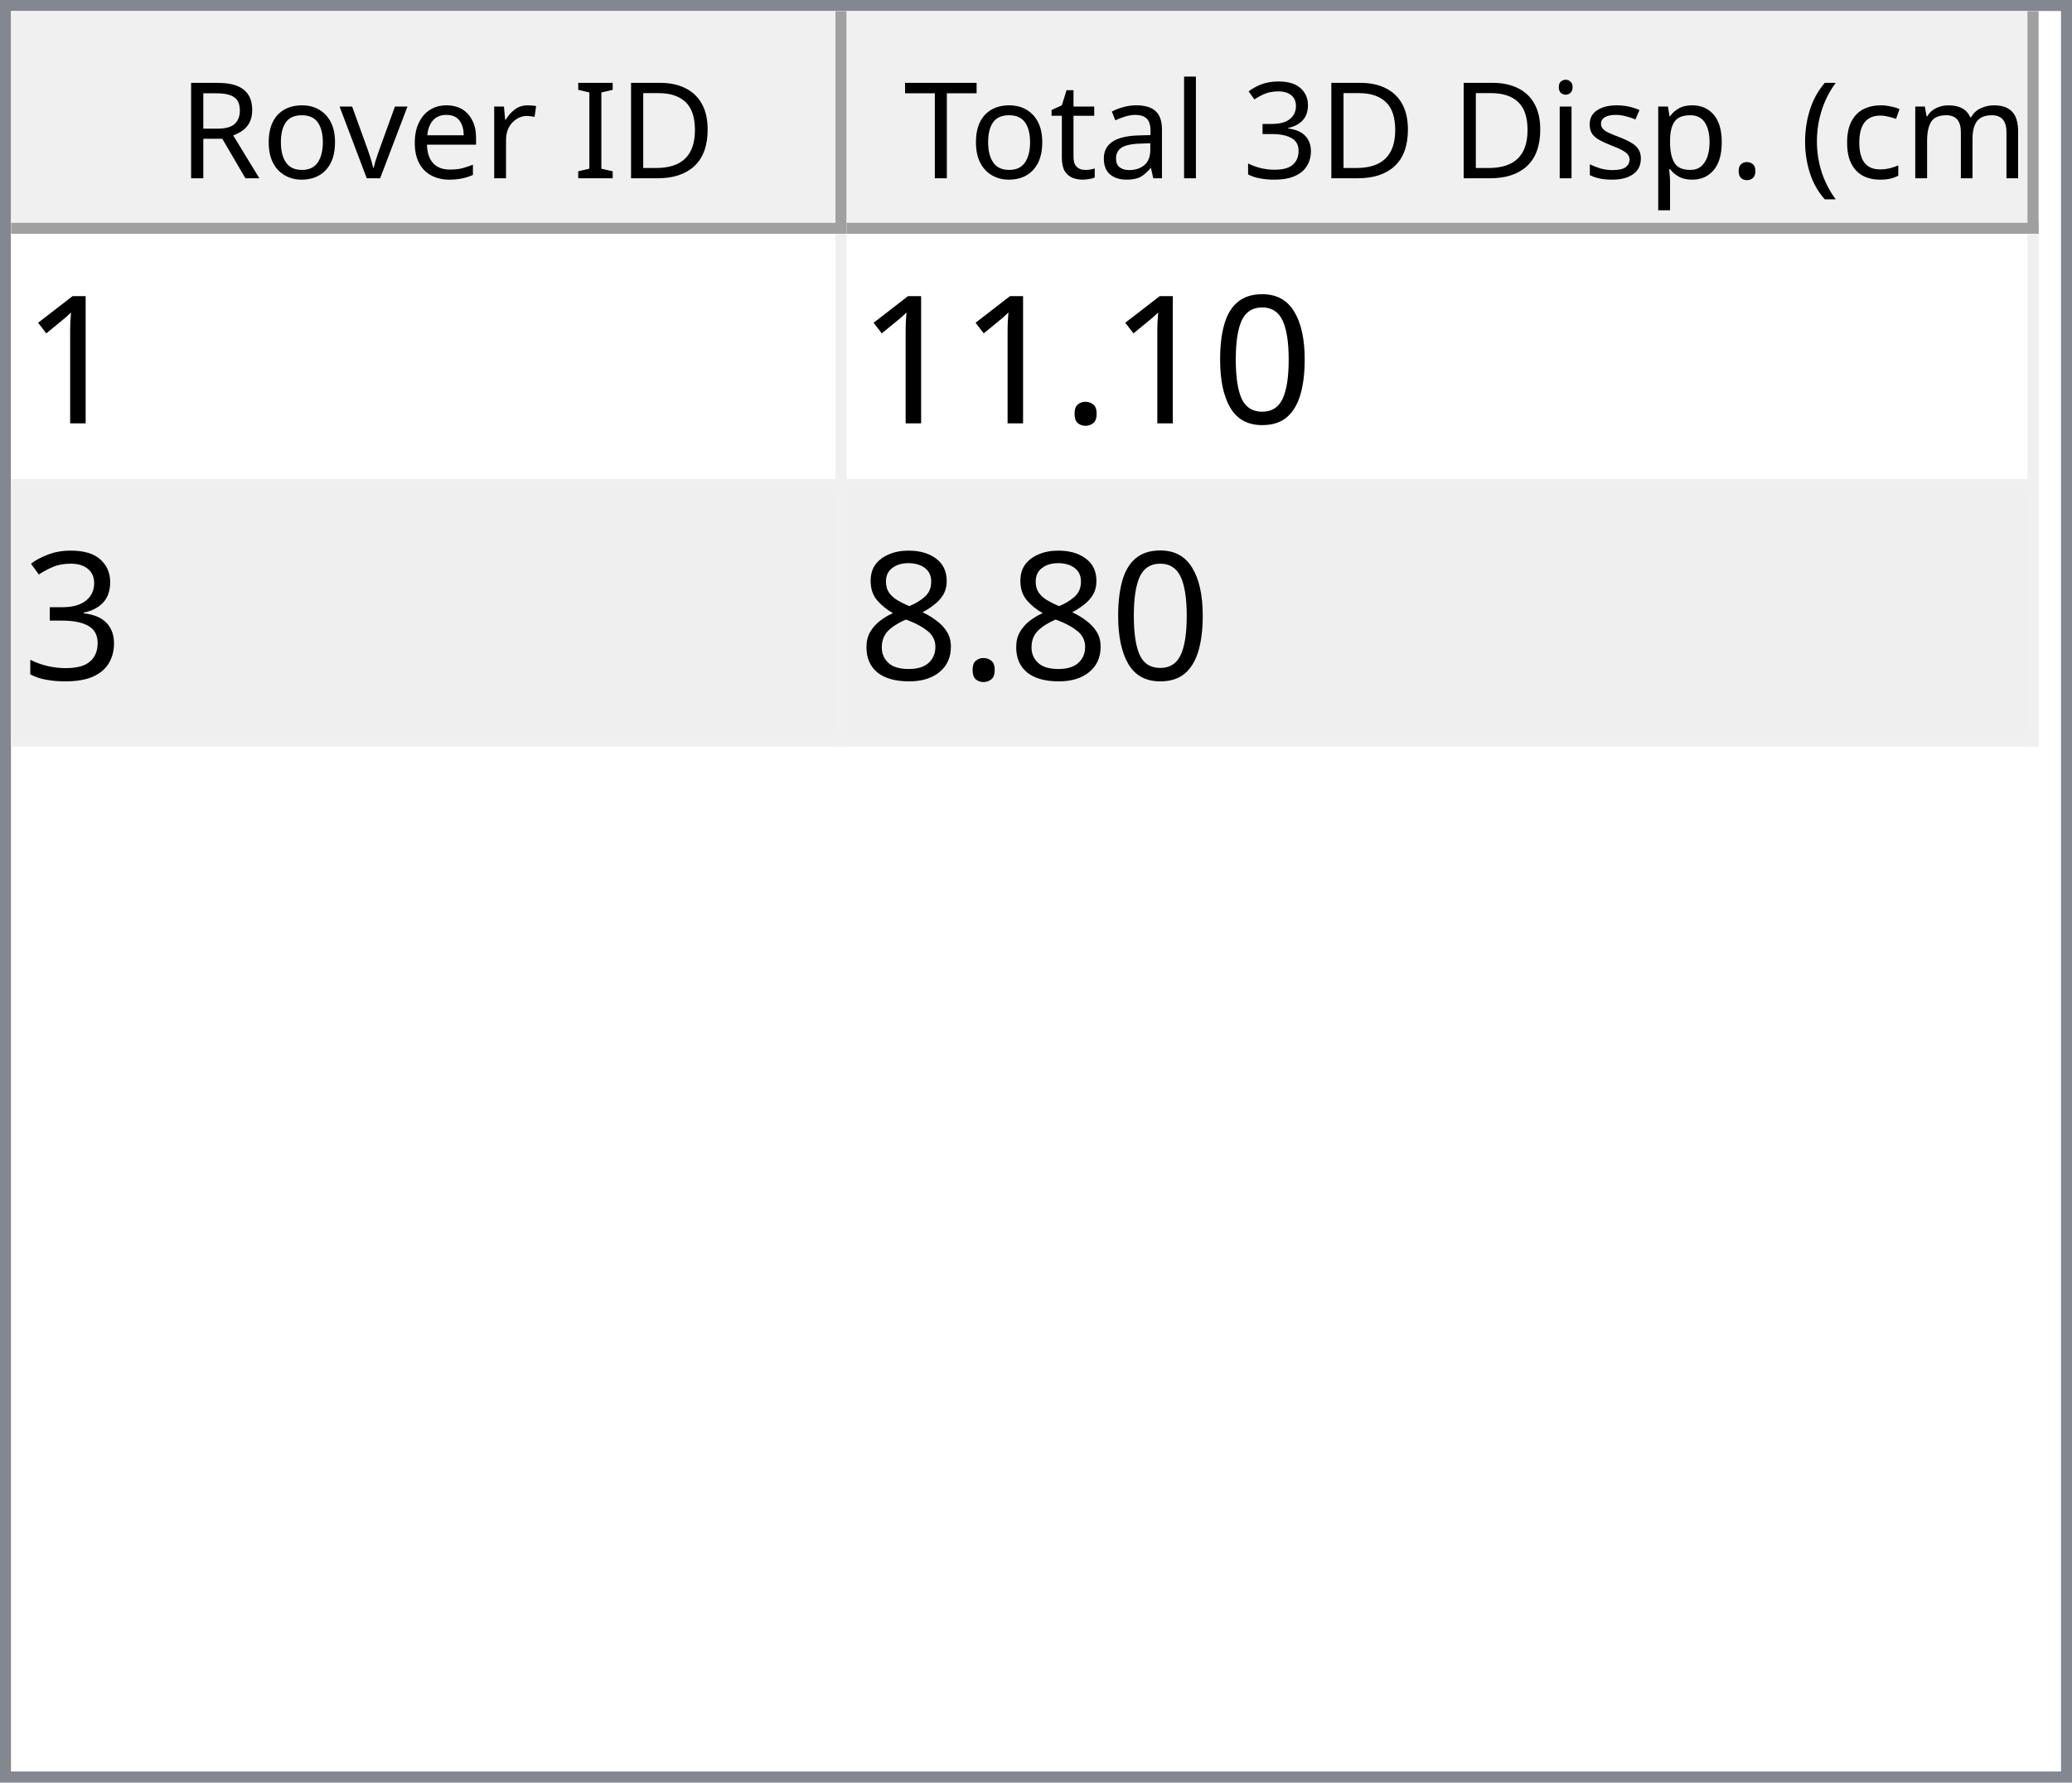
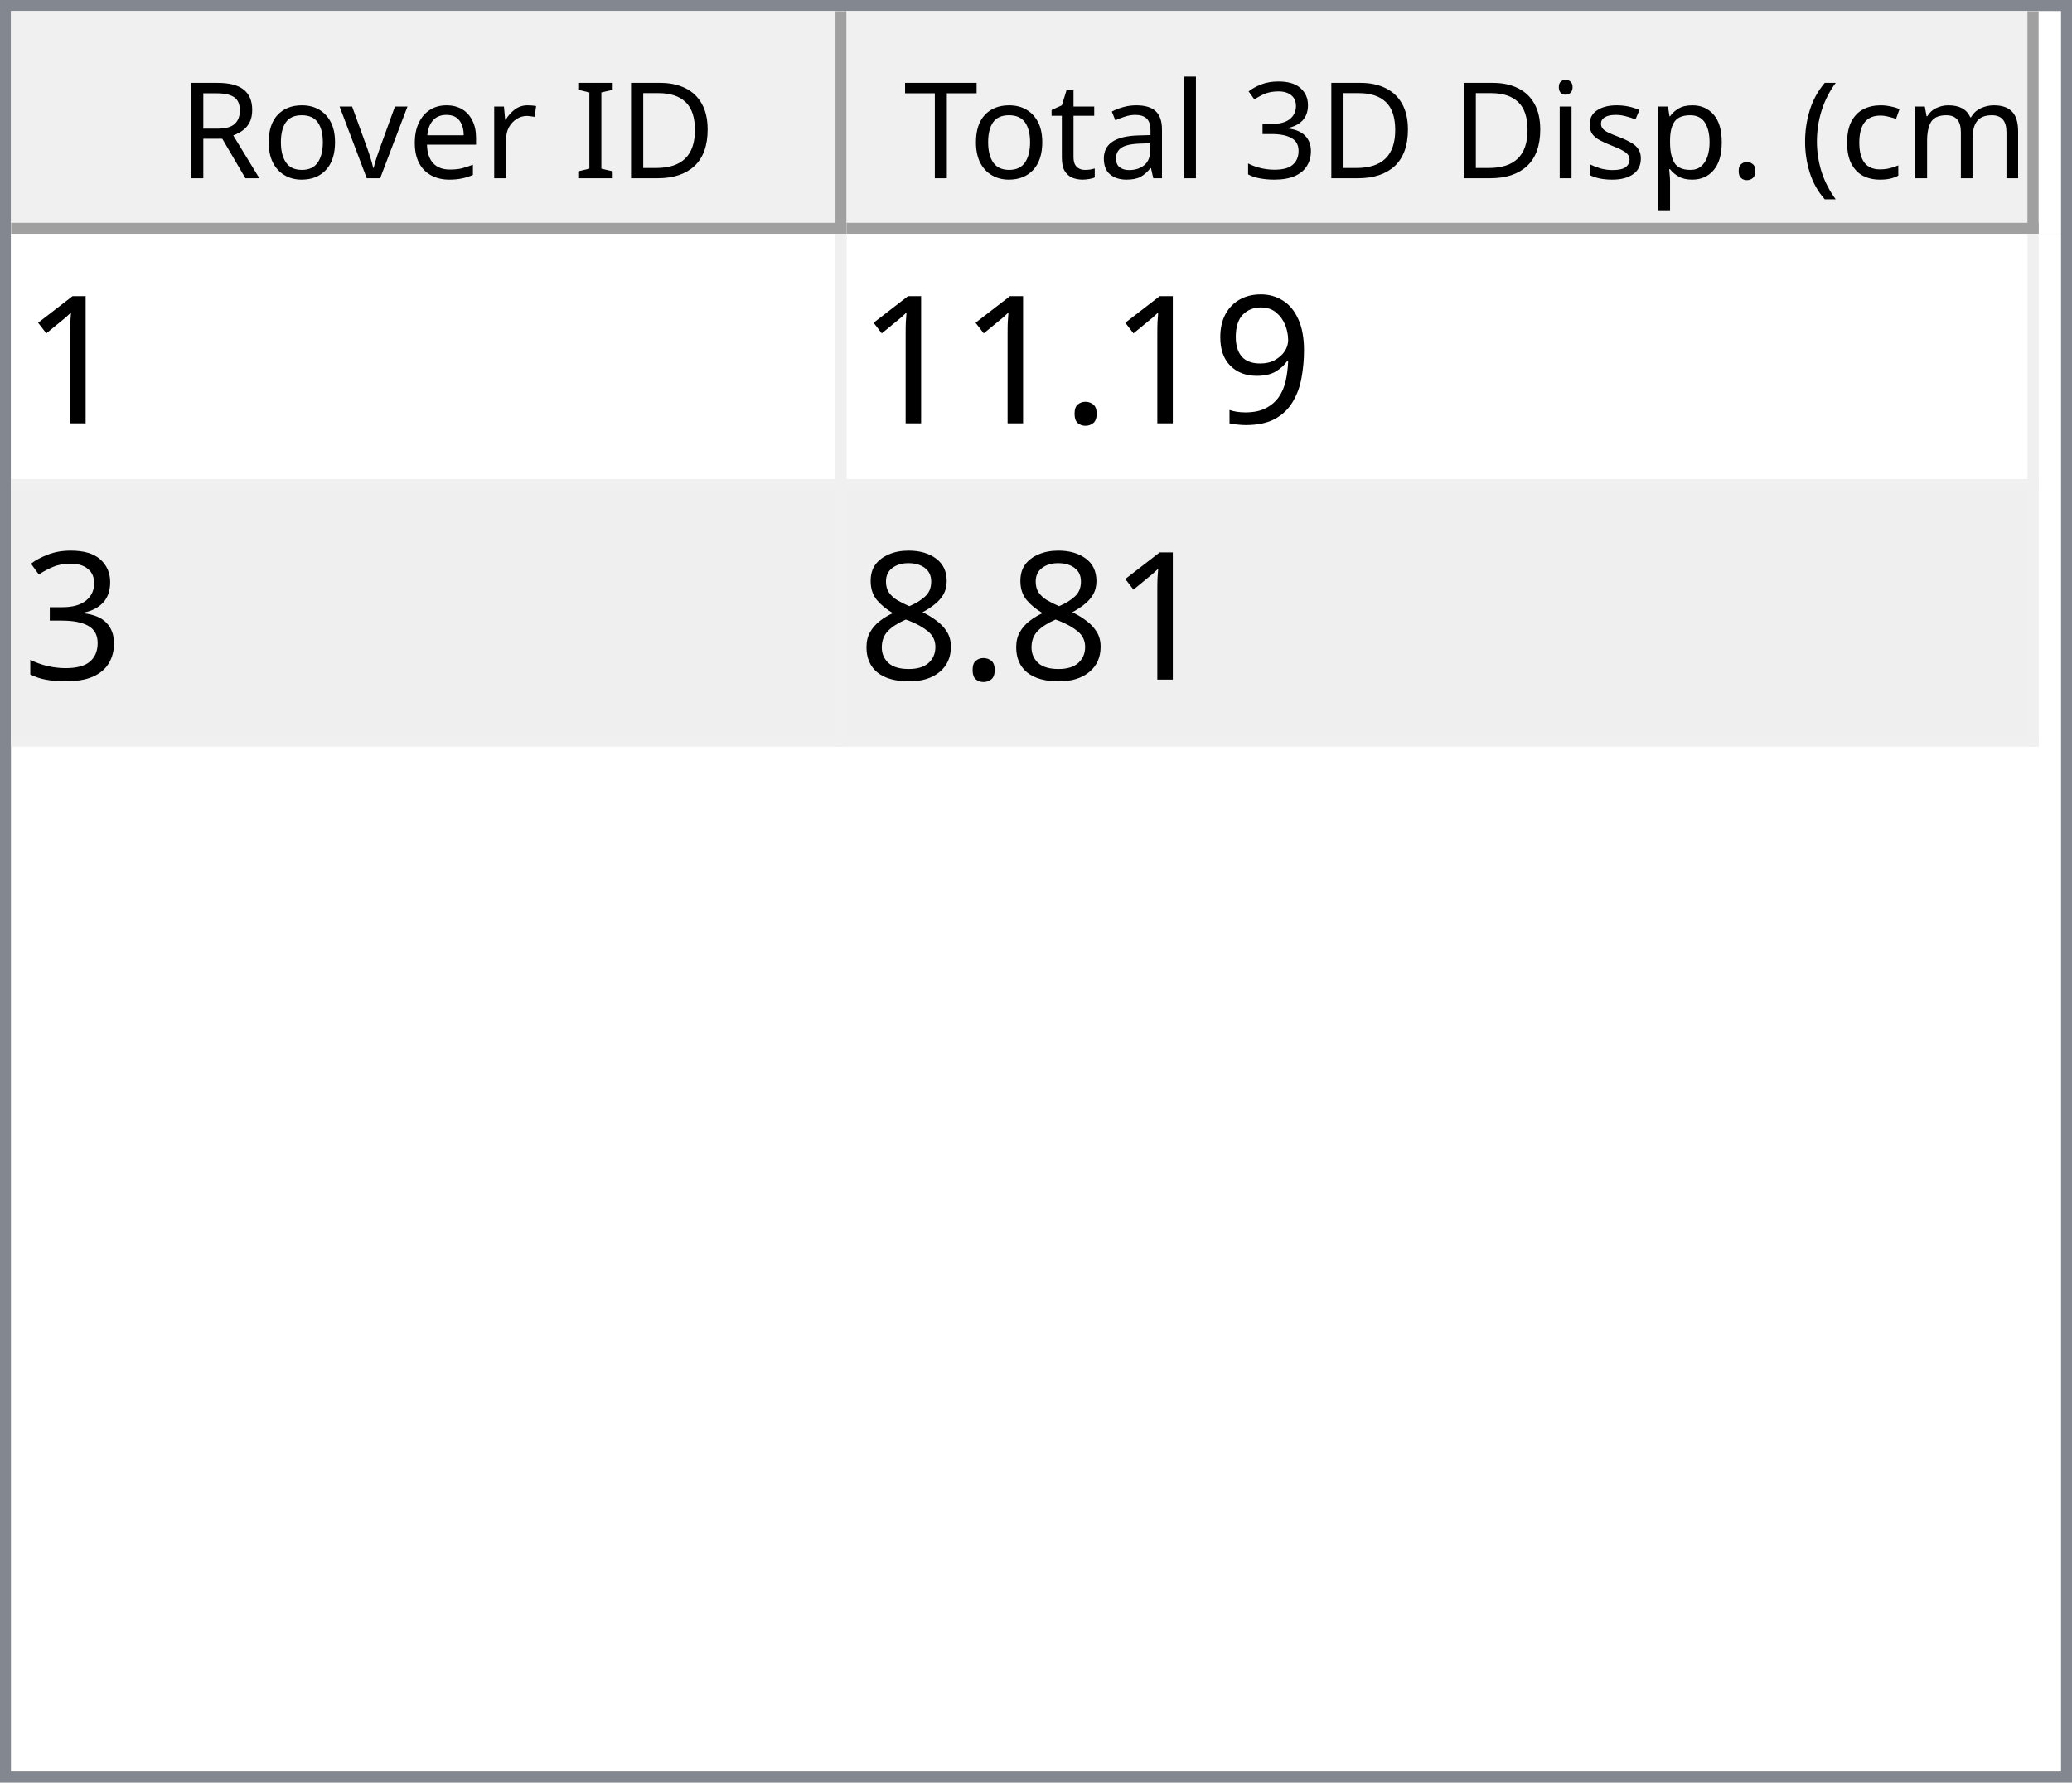
<svg xmlns="http://www.w3.org/2000/svg" style="fill-opacity:1; color-rendering:auto; color-interpolation:auto; text-rendering:auto; stroke:black; stroke-linecap:square; stroke-miterlimit:10; shape-rendering:auto; stroke-opacity:1; fill:black; stroke-dasharray:none; font-weight:normal; stroke-width:1; font-family:'Dialog'; font-style:normal; stroke-linejoin:miter; font-size:12px; stroke-dashoffset:0; image-rendering:auto;" width="186" height="160">
  <defs id="genericDefs" />
  <g>
    <defs id="defs1">
      <clipPath clipPathUnits="userSpaceOnUse" id="clipPath1">
        <path d="M0 0 L186 0 L186 160 L0 160 L0 0 Z" />
      </clipPath>
      <clipPath clipPathUnits="userSpaceOnUse" id="clipPath2">
        <path d="M0 0 L0 160 L186 160 L186 0 Z" />
      </clipPath>
      <clipPath clipPathUnits="userSpaceOnUse" id="clipPath3">
        <path d="M0 0 L0 20 L184 20 L184 0 Z" />
      </clipPath>
      <clipPath clipPathUnits="userSpaceOnUse" id="clipPath4">
        <path d="M0 0 L0 20 L75 20 L75 0 Z" />
      </clipPath>
      <clipPath clipPathUnits="userSpaceOnUse" id="clipPath5">
        <path d="M1 1 L1 19 L74 19 L74 1 Z" />
      </clipPath>
      <clipPath clipPathUnits="userSpaceOnUse" id="clipPath6">
        <path d="M0 0 L0 18 L73 18 L73 0 Z" />
      </clipPath>
      <clipPath clipPathUnits="userSpaceOnUse" id="clipPath7">
        <path d="M-0.5 -0.5 L-0.5 19.5 L74.5 19.5 L74.5 -0.5 Z" />
      </clipPath>
      <clipPath clipPathUnits="userSpaceOnUse" id="clipPath8">
        <path d="M0 0 L0 20 L107 20 L107 0 Z" />
      </clipPath>
      <clipPath clipPathUnits="userSpaceOnUse" id="clipPath9">
        <path d="M1 1 L1 19 L106 19 L106 1 Z" />
      </clipPath>
      <clipPath clipPathUnits="userSpaceOnUse" id="clipPath10">
        <path d="M0 0 L0 18 L105 18 L105 0 Z" />
      </clipPath>
      <clipPath clipPathUnits="userSpaceOnUse" id="clipPath11">
        <path d="M-0.5 -0.5 L-0.5 19.5 L106.5 19.5 L106.5 -0.5 Z" />
      </clipPath>
      <clipPath clipPathUnits="userSpaceOnUse" id="clipPath12">
        <path d="M0 0 L0 138 L184 138 L184 0 Z" />
      </clipPath>
      <clipPath clipPathUnits="userSpaceOnUse" id="clipPath13">
        <path d="M0 0 L0 46 L182 46 L182 0 Z" />
      </clipPath>
      <clipPath clipPathUnits="userSpaceOnUse" id="clipPath14">
        <path d="M-0.5 -0.5 L-0.5 45.5 L181.5 45.5 L181.5 -0.5 Z" />
      </clipPath>
      <clipPath clipPathUnits="userSpaceOnUse" id="clipPath15">
        <path d="M0 0 L0 22 L74 22 L74 0 Z" />
      </clipPath>
      <clipPath clipPathUnits="userSpaceOnUse" id="clipPath16">
        <path d="M0 0 L0 22 L106 22 L106 0 Z" />
      </clipPath>
      <font horiz-adv-x="64.551" id="font1">
        <font-face ascent="107.91" descent="25.098" units-per-em="100" style="font-style:normal; font-family:Segoe UI; font-weight:normal;" />
        <missing-glyph horiz-adv-x="64.551" d="M8.109 0 L8.109 68.266 L56.453 68.266 L56.453 0 L8.109 0 ZM15.328 7.234 L49.219 7.234 L49.219 61.031 L15.328 61.031 L15.328 7.234 Z" />
        <glyph unicode="D" horiz-adv-x="70.117" d="M9.188 0 L9.188 70.016 L28.516 70.016 Q65.531 70.016 65.531 35.891 Q65.531 19.672 55.25 9.836 Q44.969 0 27.734 0 L9.188 0 ZM17.391 62.594 L17.391 7.422 L27.828 7.422 Q41.609 7.422 49.273 14.797 Q56.938 22.172 56.938 35.688 Q56.938 62.594 28.328 62.594 L17.391 62.594 Z" />
        <glyph unicode="I" horiz-adv-x="26.611" d="M17.391 0 L9.188 0 L9.188 70.016 L17.391 70.016 L17.391 0 Z" />
        <glyph unicode=" " horiz-adv-x="27.393" d="" />
        <glyph unicode="r" horiz-adv-x="34.766" d="M34.188 41.891 Q32.078 43.5 28.125 43.5 Q23 43.5 19.555 38.672 Q16.109 33.844 16.109 25.484 L16.109 0 L8.109 0 L8.109 50 L16.109 50 L16.109 39.703 L16.312 39.703 Q18.016 44.969 21.531 47.922 Q25.047 50.875 29.391 50.875 Q32.516 50.875 34.188 50.203 L34.188 41.891 Z" />
        <glyph unicode="e" horiz-adv-x="52.295" d="M48.297 23 L12.984 23 Q13.188 14.656 17.484 10.109 Q21.781 5.562 29.297 5.562 Q37.75 5.562 44.828 11.141 L44.828 3.609 Q38.234 -1.172 27.391 -1.172 Q16.797 -1.172 10.742 5.641 Q4.688 12.453 4.688 24.812 Q4.688 36.469 11.305 43.82 Q17.922 51.172 27.734 51.172 Q37.547 51.172 42.922 44.828 Q48.297 38.484 48.297 27.203 L48.297 23 ZM40.094 29.781 Q40.047 36.719 36.75 40.578 Q33.453 44.438 27.594 44.438 Q21.922 44.438 17.969 40.383 Q14.016 36.328 13.094 29.781 L40.094 29.781 Z" />
        <glyph unicode="v" horiz-adv-x="47.9" d="M47.406 50 L27.484 0 L19.625 0 L0.688 50 L9.469 50 L22.172 13.672 Q23.578 9.672 23.922 6.688 L24.125 6.688 Q24.609 10.453 25.688 13.484 L38.969 50 L47.406 50 Z" />
        <glyph unicode="o" horiz-adv-x="58.594" d="M29 -1.172 Q17.922 -1.172 11.305 5.836 Q4.688 12.844 4.688 24.422 Q4.688 37.016 11.57 44.094 Q18.453 51.172 30.172 51.172 Q41.359 51.172 47.633 44.289 Q53.906 37.406 53.906 25.203 Q53.906 13.234 47.141 6.031 Q40.375 -1.172 29 -1.172 ZM29.594 44.438 Q21.875 44.438 17.383 39.188 Q12.891 33.938 12.891 24.703 Q12.891 15.828 17.43 10.695 Q21.969 5.562 29.594 5.562 Q37.359 5.562 41.531 10.594 Q45.703 15.625 45.703 24.906 Q45.703 34.281 41.531 39.359 Q37.359 44.438 29.594 44.438 Z" />
        <glyph unicode="R" horiz-adv-x="59.814" d="M59.375 0 L49.609 0 L37.891 19.625 Q36.281 22.359 34.766 24.289 Q33.25 26.219 31.664 27.438 Q30.078 28.656 28.25 29.219 Q26.422 29.781 24.125 29.781 L17.391 29.781 L17.391 0 L9.188 0 L9.188 70.016 L30.078 70.016 Q34.672 70.016 38.555 68.867 Q42.438 67.719 45.289 65.375 Q48.141 63.031 49.758 59.547 Q51.375 56.062 51.375 51.375 Q51.375 47.703 50.273 44.656 Q49.172 41.609 47.148 39.211 Q45.125 36.812 42.266 35.133 Q39.406 33.453 35.844 32.516 L35.844 32.328 Q37.594 31.547 38.891 30.547 Q40.188 29.547 41.359 28.18 Q42.531 26.812 43.68 25.078 Q44.828 23.344 46.234 21.047 L59.375 0 ZM17.391 62.594 L17.391 37.203 L28.516 37.203 Q31.594 37.203 34.203 38.133 Q36.812 39.062 38.719 40.797 Q40.625 42.531 41.703 45.047 Q42.781 47.562 42.781 50.688 Q42.781 56.297 39.141 59.445 Q35.5 62.594 28.609 62.594 L17.391 62.594 Z" />
        <glyph unicode=")" horiz-adv-x="30.176" d="M8.297 -15.922 L1.172 -15.922 Q16.406 2.344 16.406 26.812 Q16.406 51.469 1.078 70.016 L8.297 70.016 Q23.531 52.156 23.531 26.703 Q23.531 1.375 8.297 -15.922 Z" />
        <glyph unicode="m" horiz-adv-x="86.133" d="M79.109 0 L71.094 0 L71.094 28.719 Q71.094 37.016 68.531 40.727 Q65.969 44.438 59.906 44.438 Q54.781 44.438 51.195 39.75 Q47.609 35.062 47.609 28.516 L47.609 0 L39.594 0 L39.594 29.688 Q39.594 44.438 28.219 44.438 Q22.953 44.438 19.531 40.016 Q16.109 35.594 16.109 28.516 L16.109 0 L8.109 0 L8.109 50 L16.109 50 L16.109 42.094 L16.312 42.094 Q21.625 51.172 31.844 51.172 Q36.969 51.172 40.773 48.312 Q44.578 45.453 46 40.828 Q51.562 51.172 62.594 51.172 Q79.109 51.172 79.109 30.812 L79.109 0 Z" />
        <glyph unicode="c" horiz-adv-x="46.191" d="M42.188 2.297 Q36.422 -1.172 28.516 -1.172 Q17.828 -1.172 11.258 5.789 Q4.688 12.75 4.688 23.828 Q4.688 36.188 11.766 43.68 Q18.844 51.172 30.672 51.172 Q37.25 51.172 42.281 48.734 L42.281 40.531 Q36.719 44.438 30.375 44.438 Q22.703 44.438 17.797 38.945 Q12.891 33.453 12.891 24.516 Q12.891 15.719 17.508 10.641 Q22.125 5.562 29.891 5.562 Q36.422 5.562 42.188 9.906 L42.188 2.297 Z" />
        <glyph unicode="(" horiz-adv-x="30.176" d="M29.109 -15.922 L21.969 -15.922 Q6.844 1.375 6.844 26.703 Q6.844 52.156 21.969 70.016 L29.203 70.016 Q13.875 51.469 13.875 26.812 Q13.875 2.344 29.109 -15.922 Z" />
        <glyph unicode="." horiz-adv-x="21.68" d="M10.891 -1.078 Q8.641 -1.078 7.055 0.539 Q5.469 2.156 5.469 4.391 Q5.469 6.641 7.055 8.273 Q8.641 9.906 10.891 9.906 Q13.188 9.906 14.797 8.273 Q16.406 6.641 16.406 4.391 Q16.406 2.156 14.797 0.539 Q13.188 -1.078 10.891 -1.078 Z" />
        <glyph unicode="p" horiz-adv-x="58.789" d="M16.312 7.234 L16.109 7.234 L16.109 -23 L8.109 -23 L8.109 50 L16.109 50 L16.109 41.219 L16.312 41.219 Q22.219 51.172 33.594 51.172 Q43.266 51.172 48.688 44.461 Q54.109 37.75 54.109 26.469 Q54.109 13.922 48 6.375 Q41.891 -1.172 31.297 -1.172 Q21.578 -1.172 16.312 7.234 ZM16.109 27.391 L16.109 20.406 Q16.109 14.203 20.141 9.883 Q24.172 5.562 30.375 5.562 Q37.641 5.562 41.773 11.133 Q45.906 16.703 45.906 26.609 Q45.906 34.969 42.047 39.703 Q38.188 44.438 31.594 44.438 Q24.609 44.438 20.359 39.578 Q16.109 34.719 16.109 27.391 Z" />
        <glyph unicode="s" horiz-adv-x="42.432" d="M5.078 1.812 L5.078 10.406 Q11.625 5.562 19.484 5.562 Q30.031 5.562 30.031 12.594 Q30.031 14.594 29.125 15.992 Q28.219 17.391 26.68 18.461 Q25.141 19.531 23.07 20.383 Q21 21.234 18.609 22.172 Q15.281 23.484 12.766 24.828 Q10.25 26.172 8.57 27.859 Q6.891 29.547 6.031 31.695 Q5.172 33.844 5.172 36.719 Q5.172 40.234 6.789 42.945 Q8.406 45.656 11.086 47.484 Q13.766 49.312 17.211 50.242 Q20.656 51.172 24.312 51.172 Q30.812 51.172 35.938 48.922 L35.938 40.828 Q30.422 44.438 23.25 44.438 Q21 44.438 19.195 43.922 Q17.391 43.406 16.094 42.477 Q14.797 41.547 14.086 40.258 Q13.375 38.969 13.375 37.406 Q13.375 35.453 14.086 34.133 Q14.797 32.812 16.164 31.789 Q17.531 30.766 19.484 29.938 Q21.438 29.109 23.922 28.125 Q27.25 26.859 29.883 25.516 Q32.516 24.172 34.375 22.484 Q36.234 20.797 37.234 18.602 Q38.234 16.406 38.234 13.375 Q38.234 9.672 36.602 6.938 Q34.969 4.203 32.234 2.398 Q29.5 0.594 25.93 -0.289 Q22.359 -1.172 18.453 -1.172 Q10.75 -1.172 5.078 1.812 Z" />
        <glyph unicode="i" horiz-adv-x="24.219" d="M12.203 62.703 Q10.062 62.703 8.547 64.164 Q7.031 65.625 7.031 67.875 Q7.031 70.125 8.547 71.609 Q10.062 73.094 12.203 73.094 Q14.406 73.094 15.945 71.609 Q17.484 70.125 17.484 67.875 Q17.484 65.719 15.945 64.211 Q14.406 62.703 12.203 62.703 ZM16.109 0 L8.109 0 L8.109 50 L16.109 50 L16.109 0 Z" />
        <glyph unicode="3" horiz-adv-x="53.906" d="M46.531 19.828 Q46.531 15.094 44.75 11.211 Q42.969 7.328 39.719 4.57 Q36.469 1.812 31.93 0.297 Q27.391 -1.219 21.922 -1.219 Q11.922 -1.219 6 2.594 L6 11.188 Q13.094 5.609 22.219 5.609 Q25.875 5.609 28.828 6.539 Q31.781 7.469 33.906 9.227 Q36.031 10.984 37.18 13.477 Q38.328 15.969 38.328 19.094 Q38.328 32.812 18.797 32.812 L12.984 32.812 L12.984 39.594 L18.5 39.594 Q35.797 39.594 35.797 52.484 Q35.797 64.406 22.609 64.406 Q15.188 64.406 8.688 59.422 L8.688 67.188 Q15.375 71.188 24.609 71.188 Q29 71.188 32.57 69.969 Q36.141 68.75 38.68 66.555 Q41.219 64.359 42.609 61.281 Q44 58.203 44 54.5 Q44 40.672 30.031 36.719 L30.031 36.531 Q33.594 36.141 36.625 34.797 Q39.656 33.453 41.852 31.305 Q44.047 29.156 45.289 26.25 Q46.531 23.344 46.531 19.828 Z" />
        <glyph unicode="l" horiz-adv-x="24.219" d="M16.109 0 L8.109 0 L8.109 74.031 L16.109 74.031 L16.109 0 Z" />
        <glyph unicode="a" horiz-adv-x="50.879" d="M43.891 0 L35.891 0 L35.891 7.812 L35.688 7.812 Q30.469 -1.172 20.312 -1.172 Q12.844 -1.172 8.617 2.781 Q4.391 6.734 4.391 13.281 Q4.391 27.297 20.906 29.594 L35.891 31.688 Q35.891 44.438 25.594 44.438 Q16.547 44.438 9.281 38.281 L9.281 46.484 Q16.656 51.172 26.266 51.172 Q43.891 51.172 43.891 32.516 L43.891 0 ZM35.891 25.297 L23.828 23.641 Q18.266 22.859 15.43 20.875 Q12.594 18.891 12.594 13.875 Q12.594 10.203 15.211 7.883 Q17.828 5.562 22.172 5.562 Q28.125 5.562 32.008 9.742 Q35.891 13.922 35.891 20.312 L35.891 25.297 Z" />
        <glyph unicode="t" horiz-adv-x="33.887" d="M31.297 0.484 Q28.469 -1.078 23.828 -1.078 Q10.688 -1.078 10.688 13.578 L10.688 43.172 L2.094 43.172 L2.094 50 L10.688 50 L10.688 62.203 L18.703 64.797 L18.703 50 L31.297 50 L31.297 43.172 L18.703 43.172 L18.703 14.984 Q18.703 9.969 20.414 7.82 Q22.125 5.672 26.078 5.672 Q29.109 5.672 31.297 7.328 L31.297 0.484 Z" />
        <glyph unicode="T" horiz-adv-x="52.393" d="M50.594 62.594 L30.375 62.594 L30.375 0 L22.172 0 L22.172 62.594 L2 62.594 L2 70.016 L50.594 70.016 L50.594 62.594 Z" />
      </font>
      <font horiz-adv-x="75.0" id="font2">
        <font-face ascent="100.537" descent="21.973" units-per-em="100" style="font-style:normal; font-family:sans-serif; font-weight:normal;" />
        <missing-glyph horiz-adv-x="75.0" d="M12.5 0 L12.5 62.5 L62.5 62.5 L62.5 0 L12.5 0 ZM14.062 1.562 L60.938 1.562 L60.938 60.938 L14.062 60.938 L14.062 1.562 Z" />
        <glyph unicode="1" horiz-adv-x="55.615" d="M37.25 0 L28.469 0 L28.469 56 Q25.297 52.984 20.141 49.953 Q14.984 46.922 10.891 45.406 L10.891 53.906 Q18.266 57.375 23.781 62.305 Q29.297 67.234 31.594 71.875 L37.25 71.875 L37.25 0 Z" />
-         <glyph unicode="0" horiz-adv-x="55.615" d="M4.156 35.297 Q4.156 48 6.766 55.742 Q9.375 63.484 14.523 67.68 Q19.672 71.875 27.484 71.875 Q33.25 71.875 37.594 69.555 Q41.938 67.234 44.773 62.867 Q47.609 58.5 49.219 52.227 Q50.828 45.953 50.828 35.297 Q50.828 22.703 48.242 14.969 Q45.656 7.234 40.508 3.008 Q35.359 -1.219 27.484 -1.219 Q17.141 -1.219 11.234 6.203 Q4.156 15.141 4.156 35.297 ZM13.188 35.297 Q13.188 17.672 17.312 11.836 Q21.438 6 27.484 6 Q33.547 6 37.672 11.859 Q41.797 17.719 41.797 35.297 Q41.797 52.984 37.672 58.789 Q33.547 64.594 27.391 64.594 Q21.344 64.594 17.719 59.469 Q13.188 52.938 13.188 35.297 Z" />
+         <glyph unicode="9" horiz-adv-x="55.615" d="M5.469 16.547 L13.922 17.328 Q14.984 11.375 18.016 8.688 Q21.047 6 25.781 6 Q29.828 6 32.883 7.859 Q35.938 9.719 37.891 12.82 Q39.844 15.922 41.164 21.195 Q42.484 26.469 42.484 31.938 Q42.484 32.516 42.438 33.688 Q39.797 29.5 35.234 26.883 Q30.672 24.266 25.344 24.266 Q16.453 24.266 10.305 30.711 Q4.156 37.156 4.156 47.703 Q4.156 58.594 10.578 65.234 Q17 71.875 26.656 71.875 Q33.641 71.875 39.43 68.117 Q45.219 64.359 48.219 57.398 Q51.219 50.438 51.219 37.25 Q51.219 23.531 48.242 15.406 Q45.266 7.281 39.383 3.031 Q33.5 -1.219 25.594 -1.219 Q17.188 -1.219 11.867 3.445 Q6.547 8.109 5.469 16.547 ZM41.453 48.141 Q41.453 55.719 37.43 60.156 Q33.406 64.594 27.734 64.594 Q21.875 64.594 17.531 59.812 Q13.188 55.031 13.188 47.406 Q13.188 40.578 17.312 36.305 Q21.438 32.031 27.484 32.031 Q33.594 32.031 37.523 36.305 Q41.453 40.578 41.453 48.141 Z" />
        <glyph unicode="." horiz-adv-x="27.783" d="M9.078 0 L9.078 10.016 L19.094 10.016 L19.094 0 L9.078 0 Z" />
        <glyph unicode="3" horiz-adv-x="55.615" d="M4.203 18.891 L12.984 20.062 Q14.5 12.594 18.141 9.297 Q21.781 6 27 6 Q33.203 6 37.477 10.297 Q41.75 14.594 41.75 20.953 Q41.75 27 37.797 30.93 Q33.844 34.859 27.734 34.859 Q25.25 34.859 21.531 33.891 L22.516 41.609 Q23.391 41.5 23.922 41.5 Q29.547 41.5 34.039 44.43 Q38.531 47.359 38.531 53.469 Q38.531 58.297 35.258 61.477 Q31.984 64.656 26.812 64.656 Q21.688 64.656 18.266 61.43 Q14.844 58.203 13.875 51.766 L5.078 53.328 Q6.688 62.156 12.398 67.016 Q18.109 71.875 26.609 71.875 Q32.469 71.875 37.398 69.359 Q42.328 66.844 44.945 62.5 Q47.562 58.156 47.562 53.266 Q47.562 48.641 45.07 44.828 Q42.578 41.016 37.703 38.766 Q44.047 37.312 47.562 32.695 Q51.078 28.078 51.078 21.141 Q51.078 11.766 44.242 5.25 Q37.406 -1.266 26.953 -1.266 Q17.531 -1.266 11.305 4.352 Q5.078 9.969 4.203 18.891 Z" />
        <glyph unicode="8" horiz-adv-x="55.615" d="M17.672 38.812 Q12.203 40.828 9.57 44.539 Q6.938 48.25 6.938 53.422 Q6.938 61.234 12.555 66.555 Q18.172 71.875 27.484 71.875 Q36.859 71.875 42.578 66.43 Q48.297 60.984 48.297 53.172 Q48.297 48.188 45.68 44.508 Q43.062 40.828 37.75 38.812 Q44.344 36.672 47.781 31.883 Q51.219 27.094 51.219 20.453 Q51.219 11.281 44.727 5.031 Q38.234 -1.219 27.641 -1.219 Q17.047 -1.219 10.547 5.055 Q4.047 11.328 4.047 20.703 Q4.047 27.688 7.594 32.398 Q11.141 37.109 17.672 38.812 ZM15.922 53.719 Q15.922 48.641 19.195 45.414 Q22.469 42.188 27.688 42.188 Q32.766 42.188 36.016 45.383 Q39.266 48.578 39.266 53.219 Q39.266 58.062 35.914 61.359 Q32.562 64.656 27.594 64.656 Q22.562 64.656 19.242 61.43 Q15.922 58.203 15.922 53.719 ZM13.094 20.656 Q13.094 16.891 14.875 13.375 Q16.656 9.859 20.172 7.93 Q23.688 6 27.734 6 Q34.031 6 38.133 10.055 Q42.234 14.109 42.234 20.359 Q42.234 26.703 38.016 30.859 Q33.797 35.016 27.438 35.016 Q21.234 35.016 17.164 30.914 Q13.094 26.812 13.094 20.656 Z" />
      </font>
    </defs>
    <g style="fill:white; stroke:white;">
      <rect x="0" y="0" width="186" style="clip-path:url(#clipPath1); stroke:none;" height="160" />
    </g>
    <g style="fill:white; text-rendering:optimizeSpeed; color-rendering:optimizeSpeed; image-rendering:optimizeSpeed; shape-rendering:crispEdges; stroke:white; color-interpolation:sRGB;">
      <rect x="0" width="186" height="160" y="0" style="stroke:none;" />
      <path style="stroke:none;" d="M0 160 L186 160 L186 0 L0 0 Z" />
    </g>
    <g style="fill:rgb(240,240,240); font-family:'Segoe UI'; stroke:rgb(240,240,240);">
      <rect x="0" y="0" width="186" style="clip-path:url(#clipPath2); stroke:none;" height="160" />
    </g>
    <g style="fill:rgb(130,135,144); font-family:'Segoe UI'; stroke:rgb(130,135,144);">
      <path d="M0 0 L186 0 L186 160 L0 160 L0 0 ZM1 1 L185 1 L185 159 L1 159 L1 1 Z" style="fill-rule:evenodd; clip-path:url(#clipPath2); stroke:none;" />
    </g>
    <g style="fill:white; font-family:'Segoe UI'; stroke:white;" transform="translate(1,1)">
      <rect x="0" y="0" width="184" style="clip-path:url(#clipPath3); stroke:none;" height="20" />
    </g>
    <g style="fill:rgb(240,240,240); font-family:'Segoe UI'; stroke:rgb(240,240,240);" transform="translate(1,1)">
      <rect x="0" y="0" width="75" style="clip-path:url(#clipPath4); stroke:none;" height="20" />
    </g>
    <g style="font-family:'Segoe UI';" transform="translate(2,2)">
      <text x="14" xml:space="preserve" y="14" style="clip-path:url(#clipPath6); stroke:none;">Rover ID</text>
    </g>
    <g style="fill:rgb(160,160,160); font-family:'Segoe UI'; stroke:rgb(160,160,160); stroke-linejoin:bevel;" transform="translate(1.5,1.5)">
      <line x1="74" x2="74" y1="0" style="fill:none; clip-path:url(#clipPath7);" y2="19" />
    </g>
    <g style="fill:rgb(160,160,160); font-family:'Segoe UI'; stroke:rgb(160,160,160); stroke-linejoin:bevel;" transform="matrix(1,0,0,1,1,1) translate(0.5,0.5)">
      <line x1="0" x2="74" y1="19" style="fill:none; clip-path:url(#clipPath7);" y2="19" />
    </g>
    <g style="fill:rgb(240,240,240); font-family:'Segoe UI'; stroke:rgb(240,240,240);" transform="translate(76,1)">
      <rect x="0" y="0" width="107" style="clip-path:url(#clipPath8); stroke:none;" height="20" />
    </g>
    <g style="font-family:'Segoe UI';" transform="translate(77,2)">
      <text x="1" xml:space="preserve" y="14" style="clip-path:url(#clipPath10); stroke:none;"> Total 3D Disp. (cm)</text>
    </g>
    <g style="fill:rgb(160,160,160); font-family:'Segoe UI'; stroke:rgb(160,160,160); stroke-linejoin:bevel;" transform="translate(76.5,1.5)">
      <line x1="106" x2="106" y1="0" style="fill:none; clip-path:url(#clipPath11);" y2="19" />
    </g>
    <g style="fill:rgb(160,160,160); font-family:'Segoe UI'; stroke:rgb(160,160,160); stroke-linejoin:bevel;" transform="matrix(1,0,0,1,76,1) translate(0.5,0.5)">
      <line x1="0" x2="106" y1="19" style="fill:none; clip-path:url(#clipPath11);" y2="19" />
    </g>
    <g style="fill:white; font-family:'Segoe UI'; stroke:white;" transform="translate(1,21)">
      <rect x="0" y="0" width="184" style="clip-path:url(#clipPath12); stroke:none;" height="138" />
    </g>
    <g style="fill:rgb(240,240,240); font-size:16px; font-family:sans-serif; stroke:rgb(240,240,240);" transform="translate(1,21)">
      <rect x="0" y="0" width="182" style="clip-path:url(#clipPath13); stroke:none;" height="46" />
      <line transform="translate(0.5,0.5)" x1="0" x2="181" y1="22" style="clip-path:url(#clipPath14); fill:none; stroke-linejoin:bevel;" y2="22" />
    </g>
    <g transform="matrix(1,0,0,1,1,21) translate(0.5,0.5)" style="fill:rgb(240,240,240); font-size:16px; font-family:sans-serif; stroke:rgb(240,240,240); stroke-linejoin:bevel;">
      <line x1="0" x2="181" y1="45" style="fill:none; clip-path:url(#clipPath14);" y2="45" />
    </g>
    <g transform="matrix(1,0,0,1,1,21) translate(0.5,0.5)" style="fill:rgb(240,240,240); font-size:16px; font-family:sans-serif; stroke:rgb(240,240,240); stroke-linejoin:bevel;">
      <line x1="74" x2="74" y1="0" style="fill:none; clip-path:url(#clipPath14);" y2="45" />
    </g>
    <g transform="matrix(1,0,0,1,1,21) translate(0.5,0.5)" style="fill:rgb(240,240,240); font-size:16px; font-family:sans-serif; stroke:rgb(240,240,240); stroke-linejoin:bevel;">
      <line x1="181" x2="181" y1="0" style="fill:none; clip-path:url(#clipPath14);" y2="45" />
    </g>
    <g style="fill:white; font-size:16px; font-family:sans-serif; stroke:white;" transform="matrix(1,0,0,1,1,21)">
      <rect x="0" y="0" width="74" style="clip-path:url(#clipPath15); stroke:none;" height="22" />
      <text x="1" y="17" style="fill:black; clip-path:url(#clipPath15); stroke:none;" xml:space="preserve">1</text>
    </g>
    <g style="fill:white; font-size:16px; font-family:sans-serif; stroke:white;" transform="matrix(1,0,0,1,1,21) translate(75,0)">
      <rect x="0" y="0" width="106" style="clip-path:url(#clipPath16); stroke:none;" height="22" />
-       <text x="1" y="17" style="fill:black; clip-path:url(#clipPath16); stroke:none;" xml:space="preserve">11.10</text>
+       <text x="1" y="17" style="fill:black; clip-path:url(#clipPath16); stroke:none;" xml:space="preserve">11.19</text>
    </g>
    <g style="fill:rgb(239,239,239); font-size:16px; font-family:sans-serif; stroke:rgb(239,239,239);" transform="matrix(1,0,0,1,1,21) translate(0,23)">
      <rect x="0" y="0" width="74" style="clip-path:url(#clipPath15); stroke:none;" height="22" />
      <text x="1" y="17" style="fill:black; clip-path:url(#clipPath15); stroke:none;" xml:space="preserve">3</text>
    </g>
    <g style="fill:rgb(239,239,239); font-size:16px; font-family:sans-serif; stroke:rgb(239,239,239);" transform="matrix(1,0,0,1,1,21) translate(75,23)">
      <rect x="0" y="0" width="106" style="clip-path:url(#clipPath16); stroke:none;" height="22" />
-       <text x="1" y="17" style="fill:black; clip-path:url(#clipPath16); stroke:none;" xml:space="preserve">8.80</text>
+       <text x="1" y="17" style="fill:black; clip-path:url(#clipPath16); stroke:none;" xml:space="preserve">8.81</text>
    </g>
  </g>
</svg>
